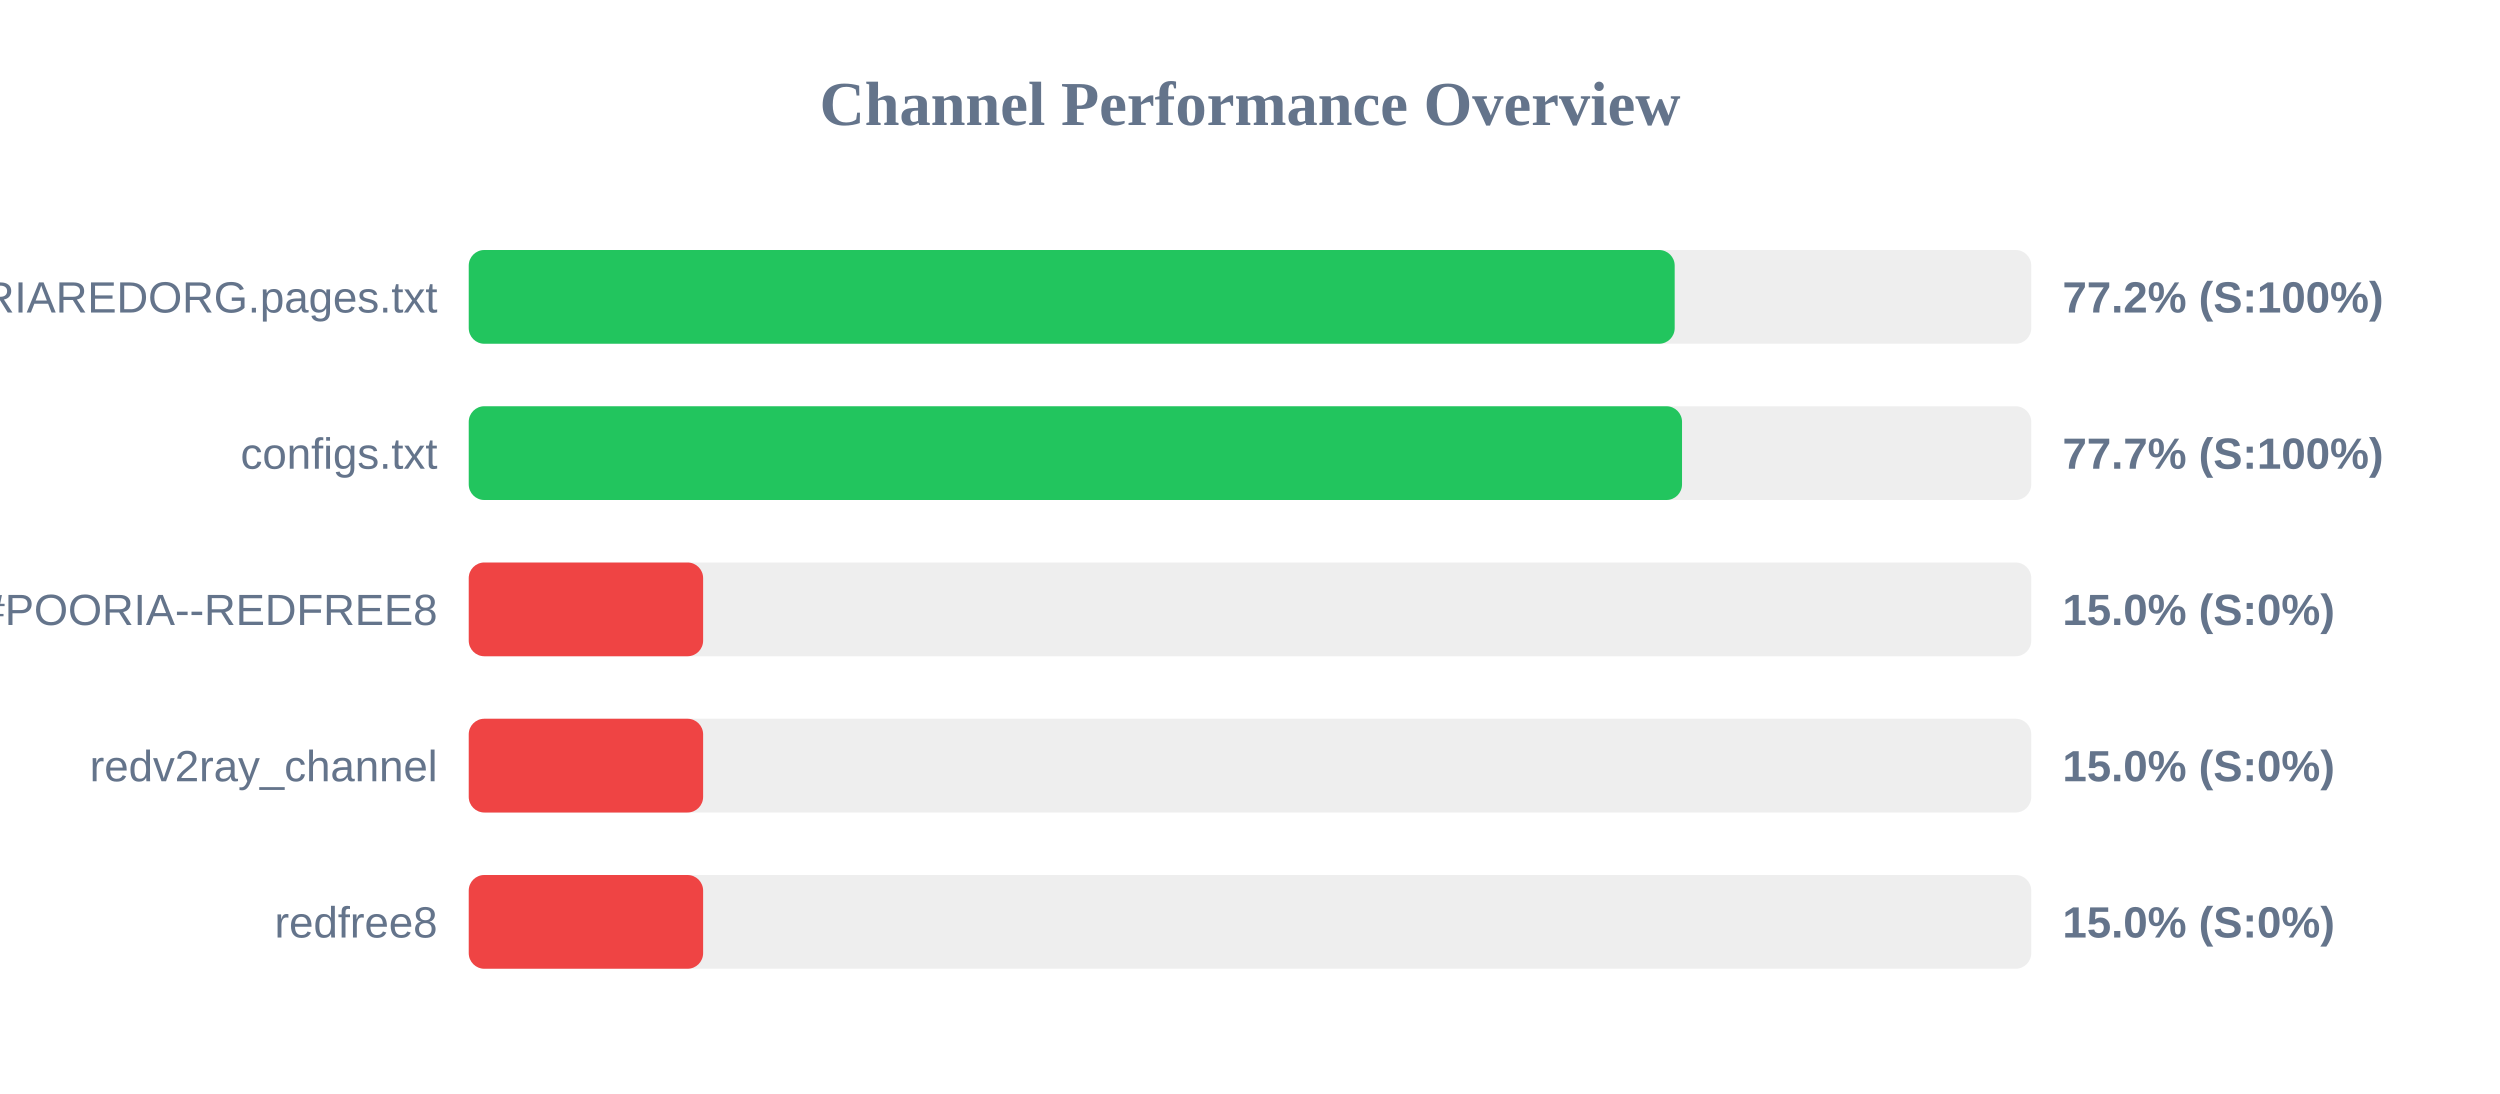
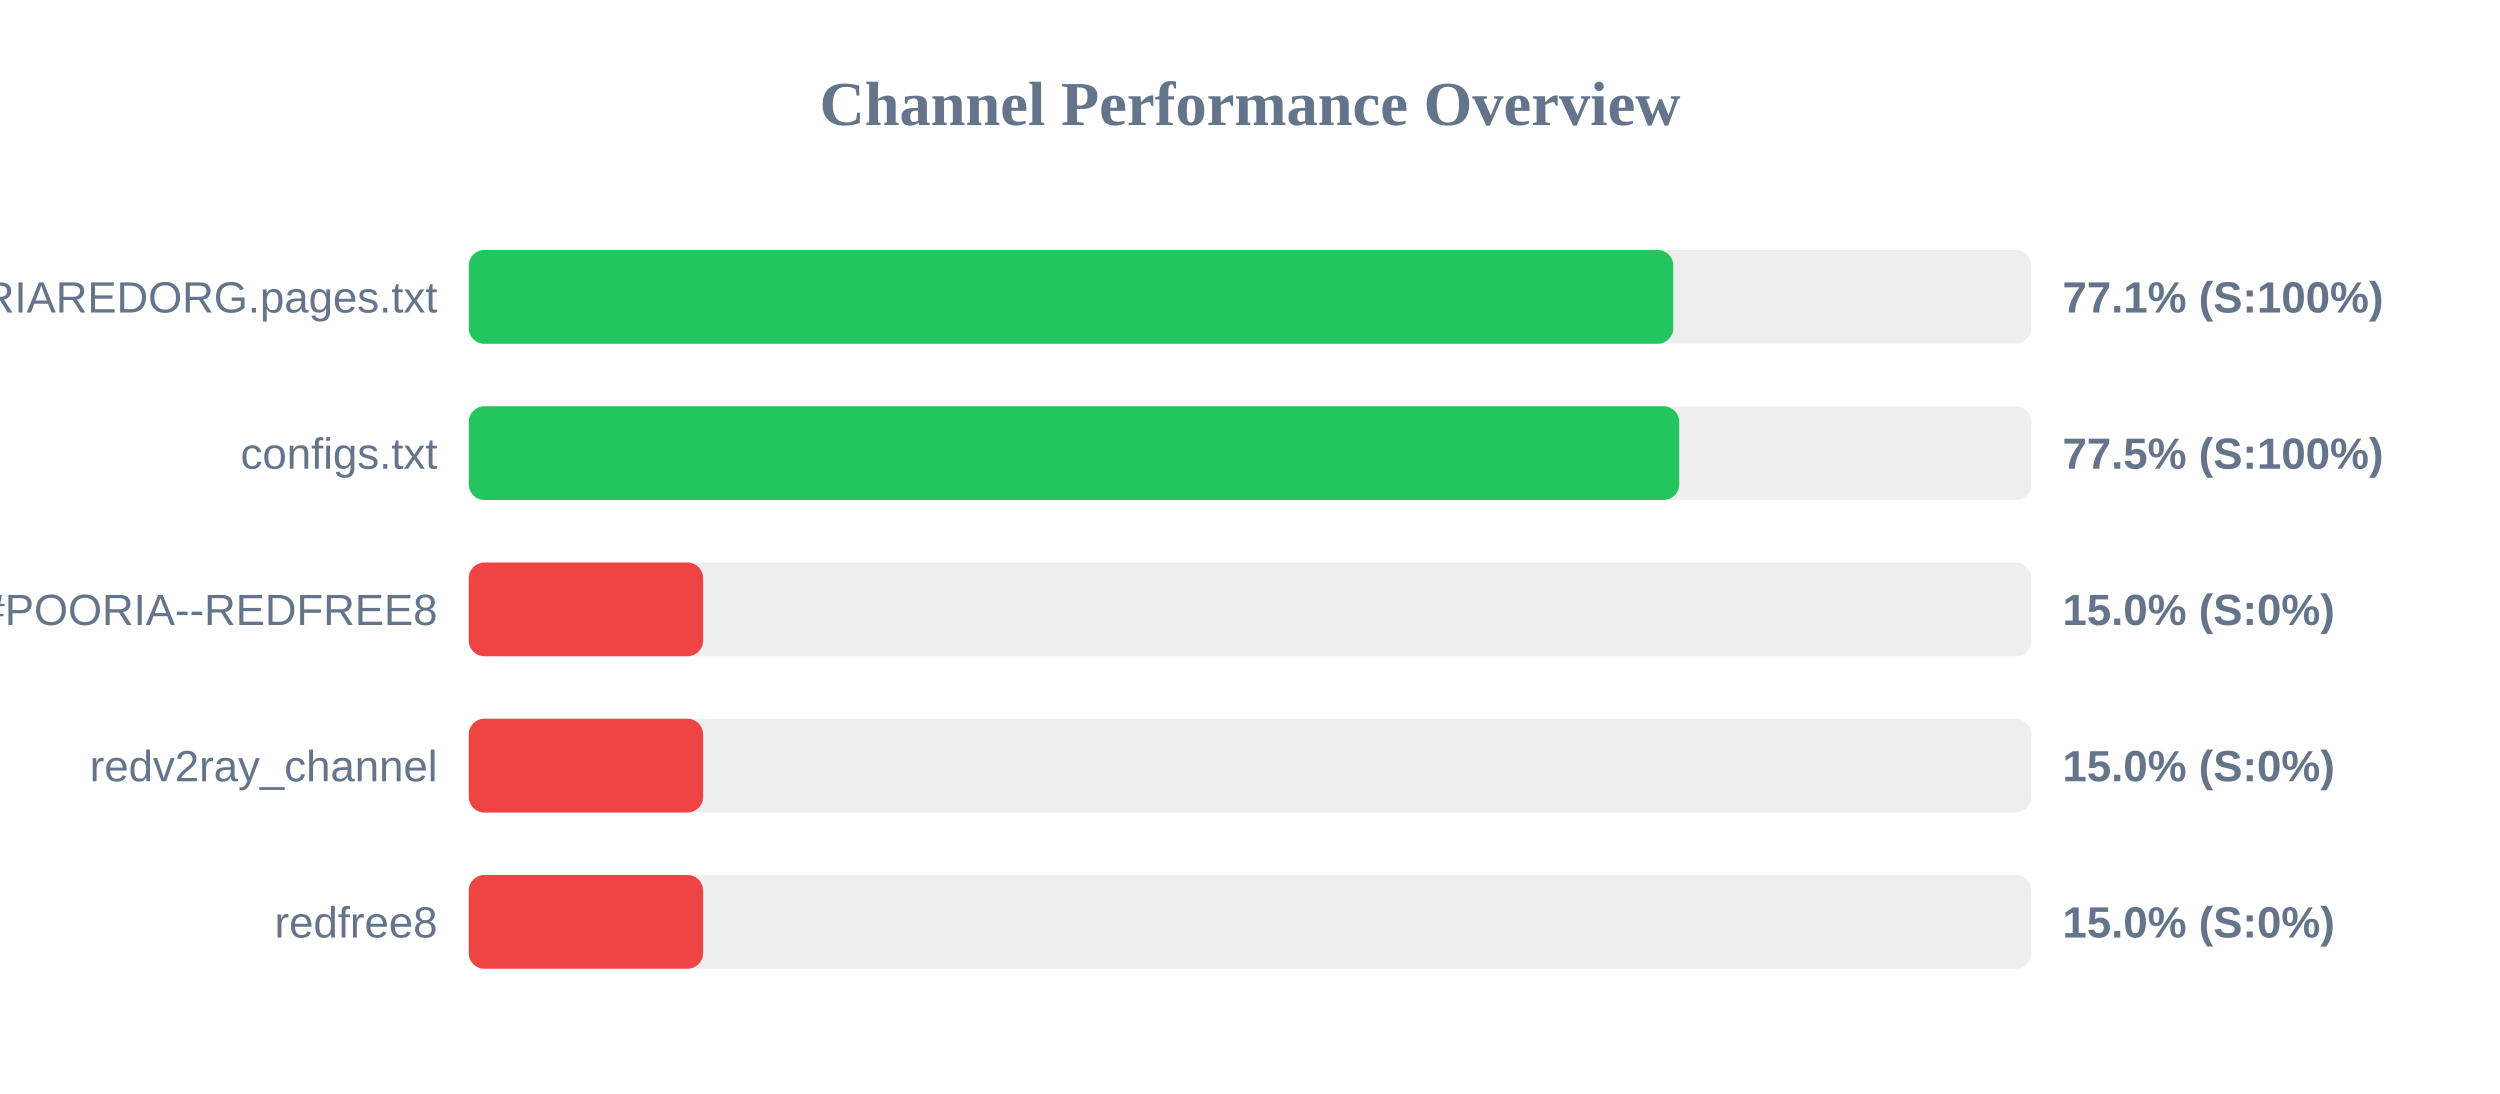
<svg xmlns="http://www.w3.org/2000/svg" width="800" height="350" version="1.1">
  <style>
        .row { font: 14px Arial; fill: #64748b; }
        .score { font: bold 14px Arial; fill: #64748b; }
    </style>
  <text x="400" y="40" text-anchor="middle" font-size="20px" font-weight="bold" fill="#64748b">Channel Performance Overview</text>
  <rect x="150" y="80" width="500" height="30" fill="#eee" rx="5" />
-   <rect x="150" y="80" width="385.9" height="30" fill="#22c55e" rx="5" />
+   <rect x="150" y="80" width="385.45" height="30" fill="#22c55e" rx="5" />
  <text x="140" y="100" text-anchor="end" class="row">POORIAREDORG.pages.txt</text>
-   <text x="660" y="100" text-anchor="start" class="score">77.2% (S:100%)</text>
+   <text x="660" y="100" text-anchor="start" class="score">77.1% (S:100%)</text>
  <rect x="150" y="130" width="500" height="30" fill="#eee" rx="5" />
-   <rect x="150" y="130" width="388.25" height="30" fill="#22c55e" rx="5" />
+   <rect x="150" y="130" width="387.35" height="30" fill="#22c55e" rx="5" />
  <text x="140" y="150" text-anchor="end" class="row">configs.txt</text>
-   <text x="660" y="150" text-anchor="start" class="score">77.7% (S:100%)</text>
+   <text x="660" y="150" text-anchor="start" class="score">77.5% (S:100%)</text>
  <rect x="150" y="180" width="500" height="30" fill="#eee" rx="5" />
  <rect x="150" y="180" width="75.0" height="30" fill="#ef4444" rx="5" />
  <text x="140" y="200" text-anchor="end" class="row">POORIA--REDFREE8.txt#POORIA--REDFREE8</text>
  <text x="660" y="200" text-anchor="start" class="score">15.0% (S:0%)</text>
  <rect x="150" y="230" width="500" height="30" fill="#eee" rx="5" />
  <rect x="150" y="230" width="75.0" height="30" fill="#ef4444" rx="5" />
  <text x="140" y="250" text-anchor="end" class="row">redv2ray_channel</text>
  <text x="660" y="250" text-anchor="start" class="score">15.0% (S:0%)</text>
  <rect x="150" y="280" width="500" height="30" fill="#eee" rx="5" />
  <rect x="150" y="280" width="75.0" height="30" fill="#ef4444" rx="5" />
  <text x="140" y="300" text-anchor="end" class="row">redfree8</text>
  <text x="660" y="300" text-anchor="start" class="score">15.0% (S:0%)</text>
</svg>
